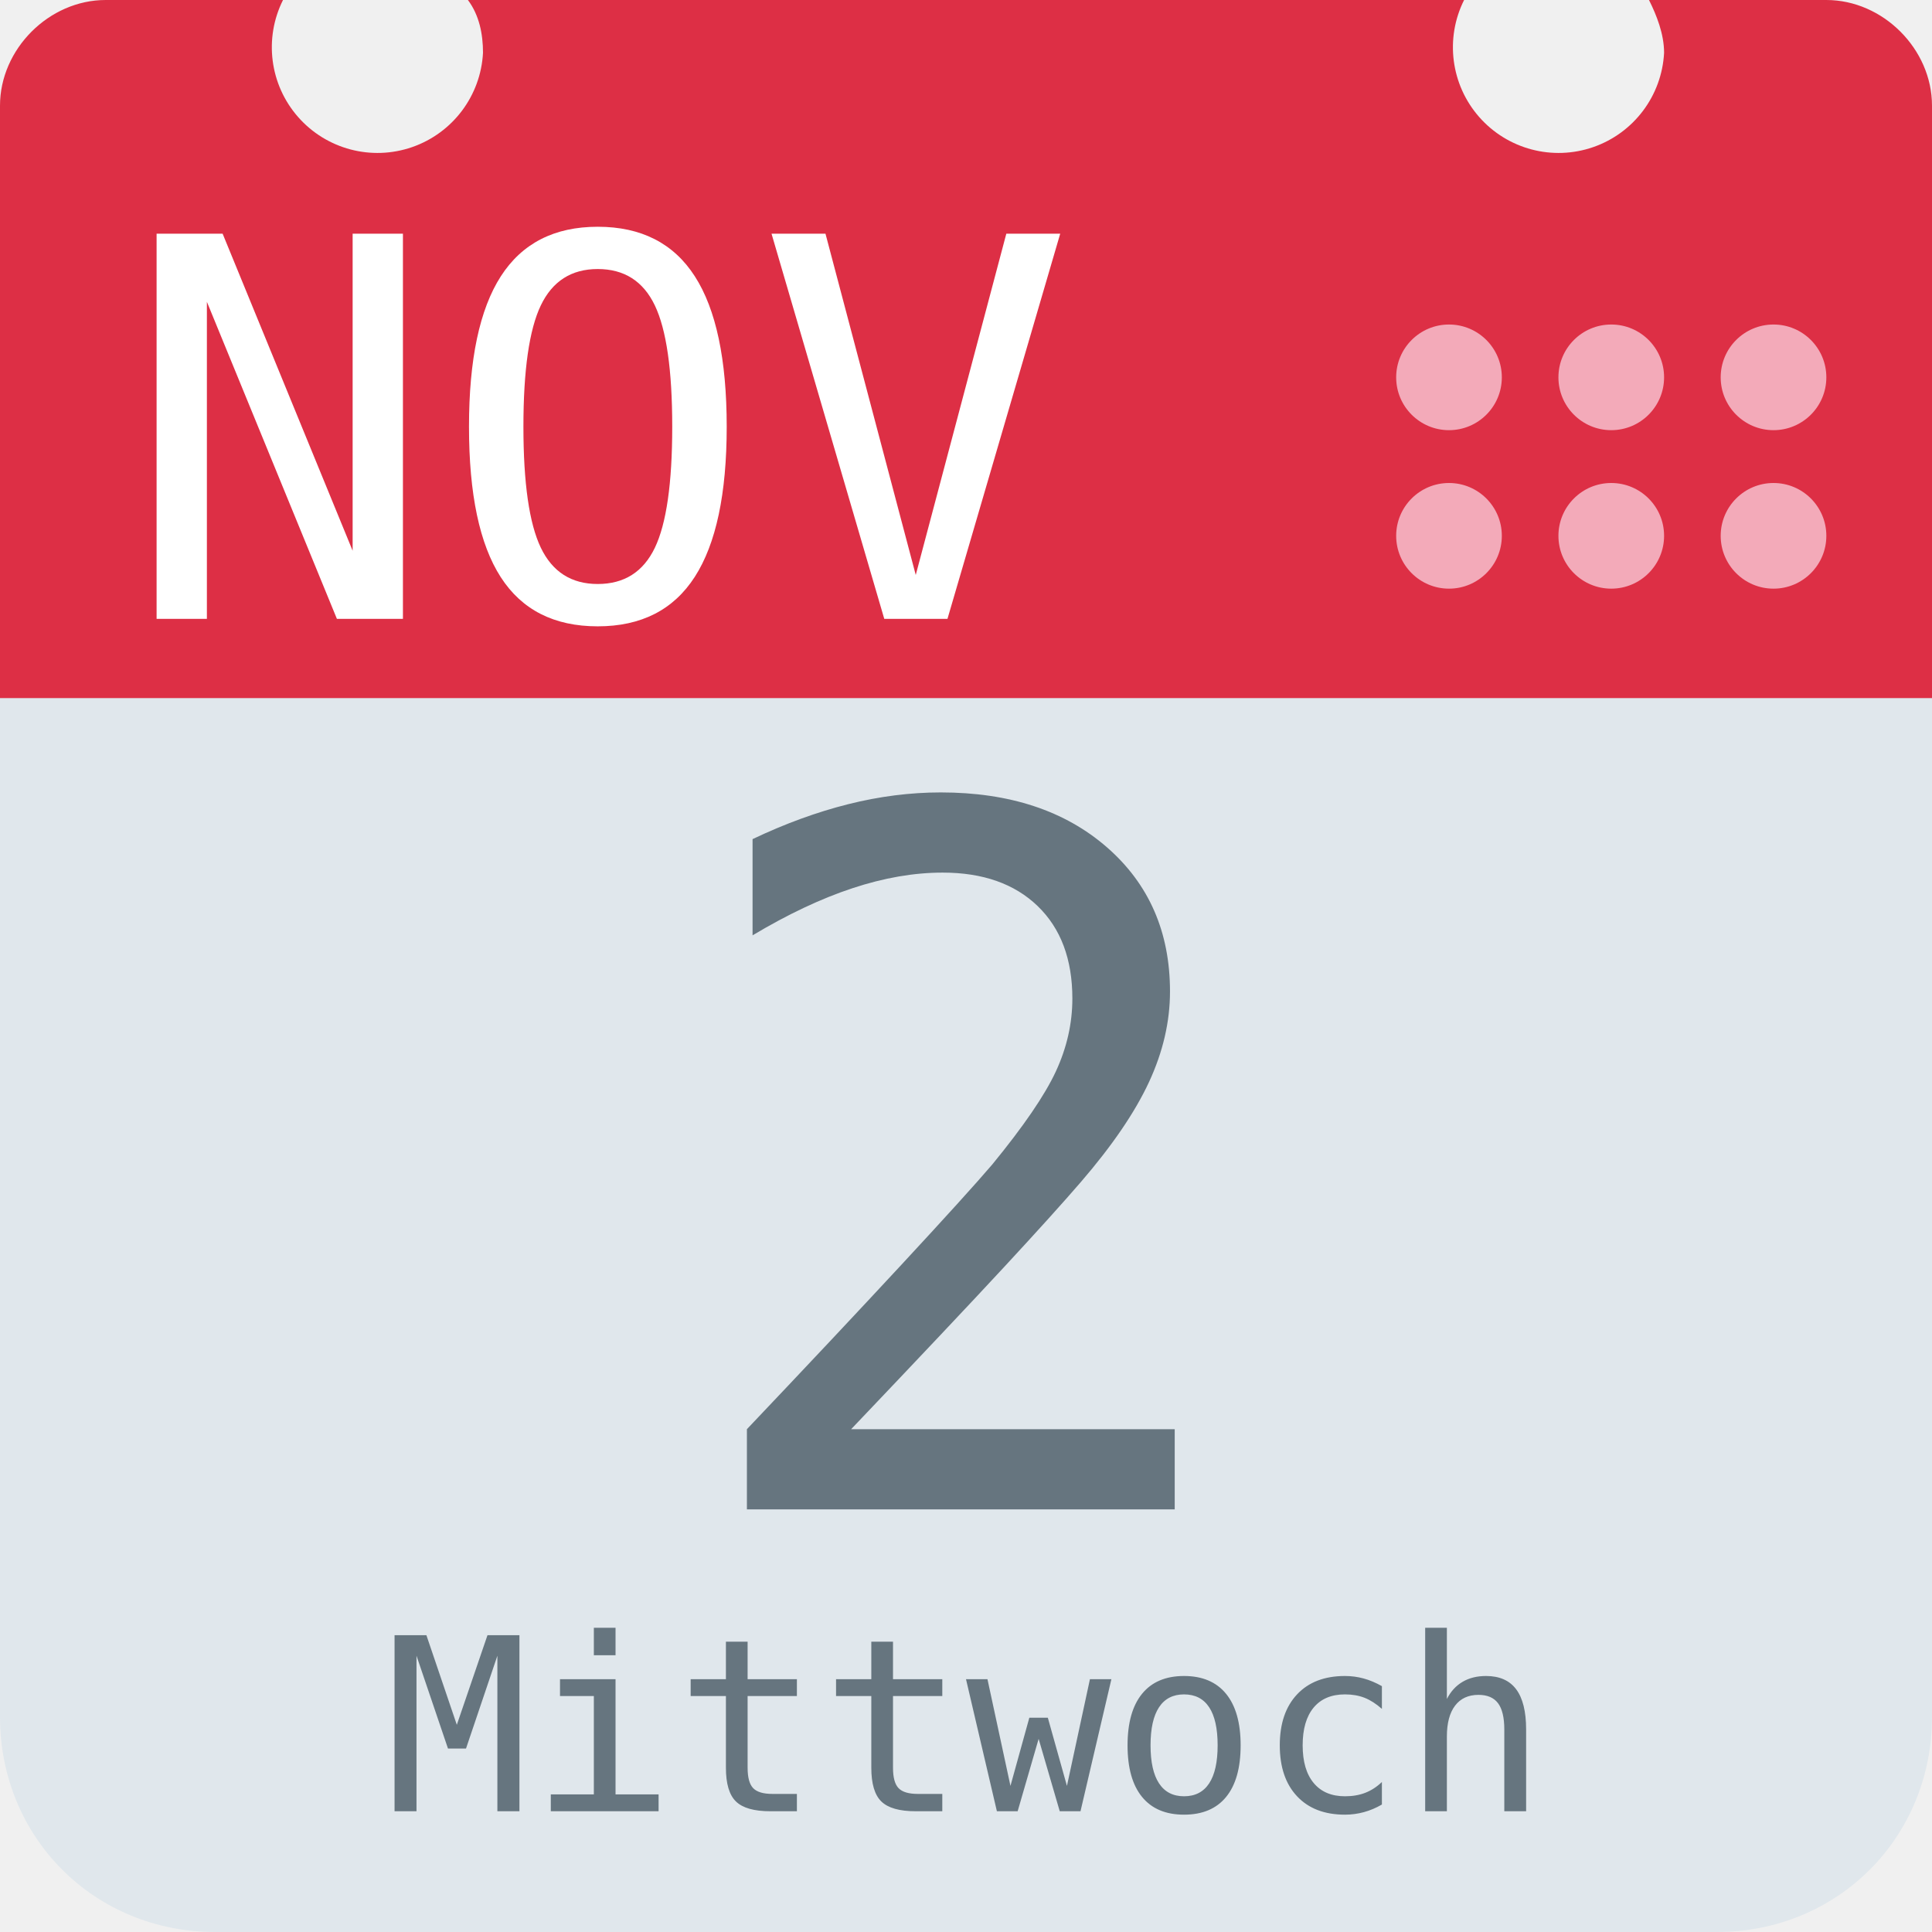
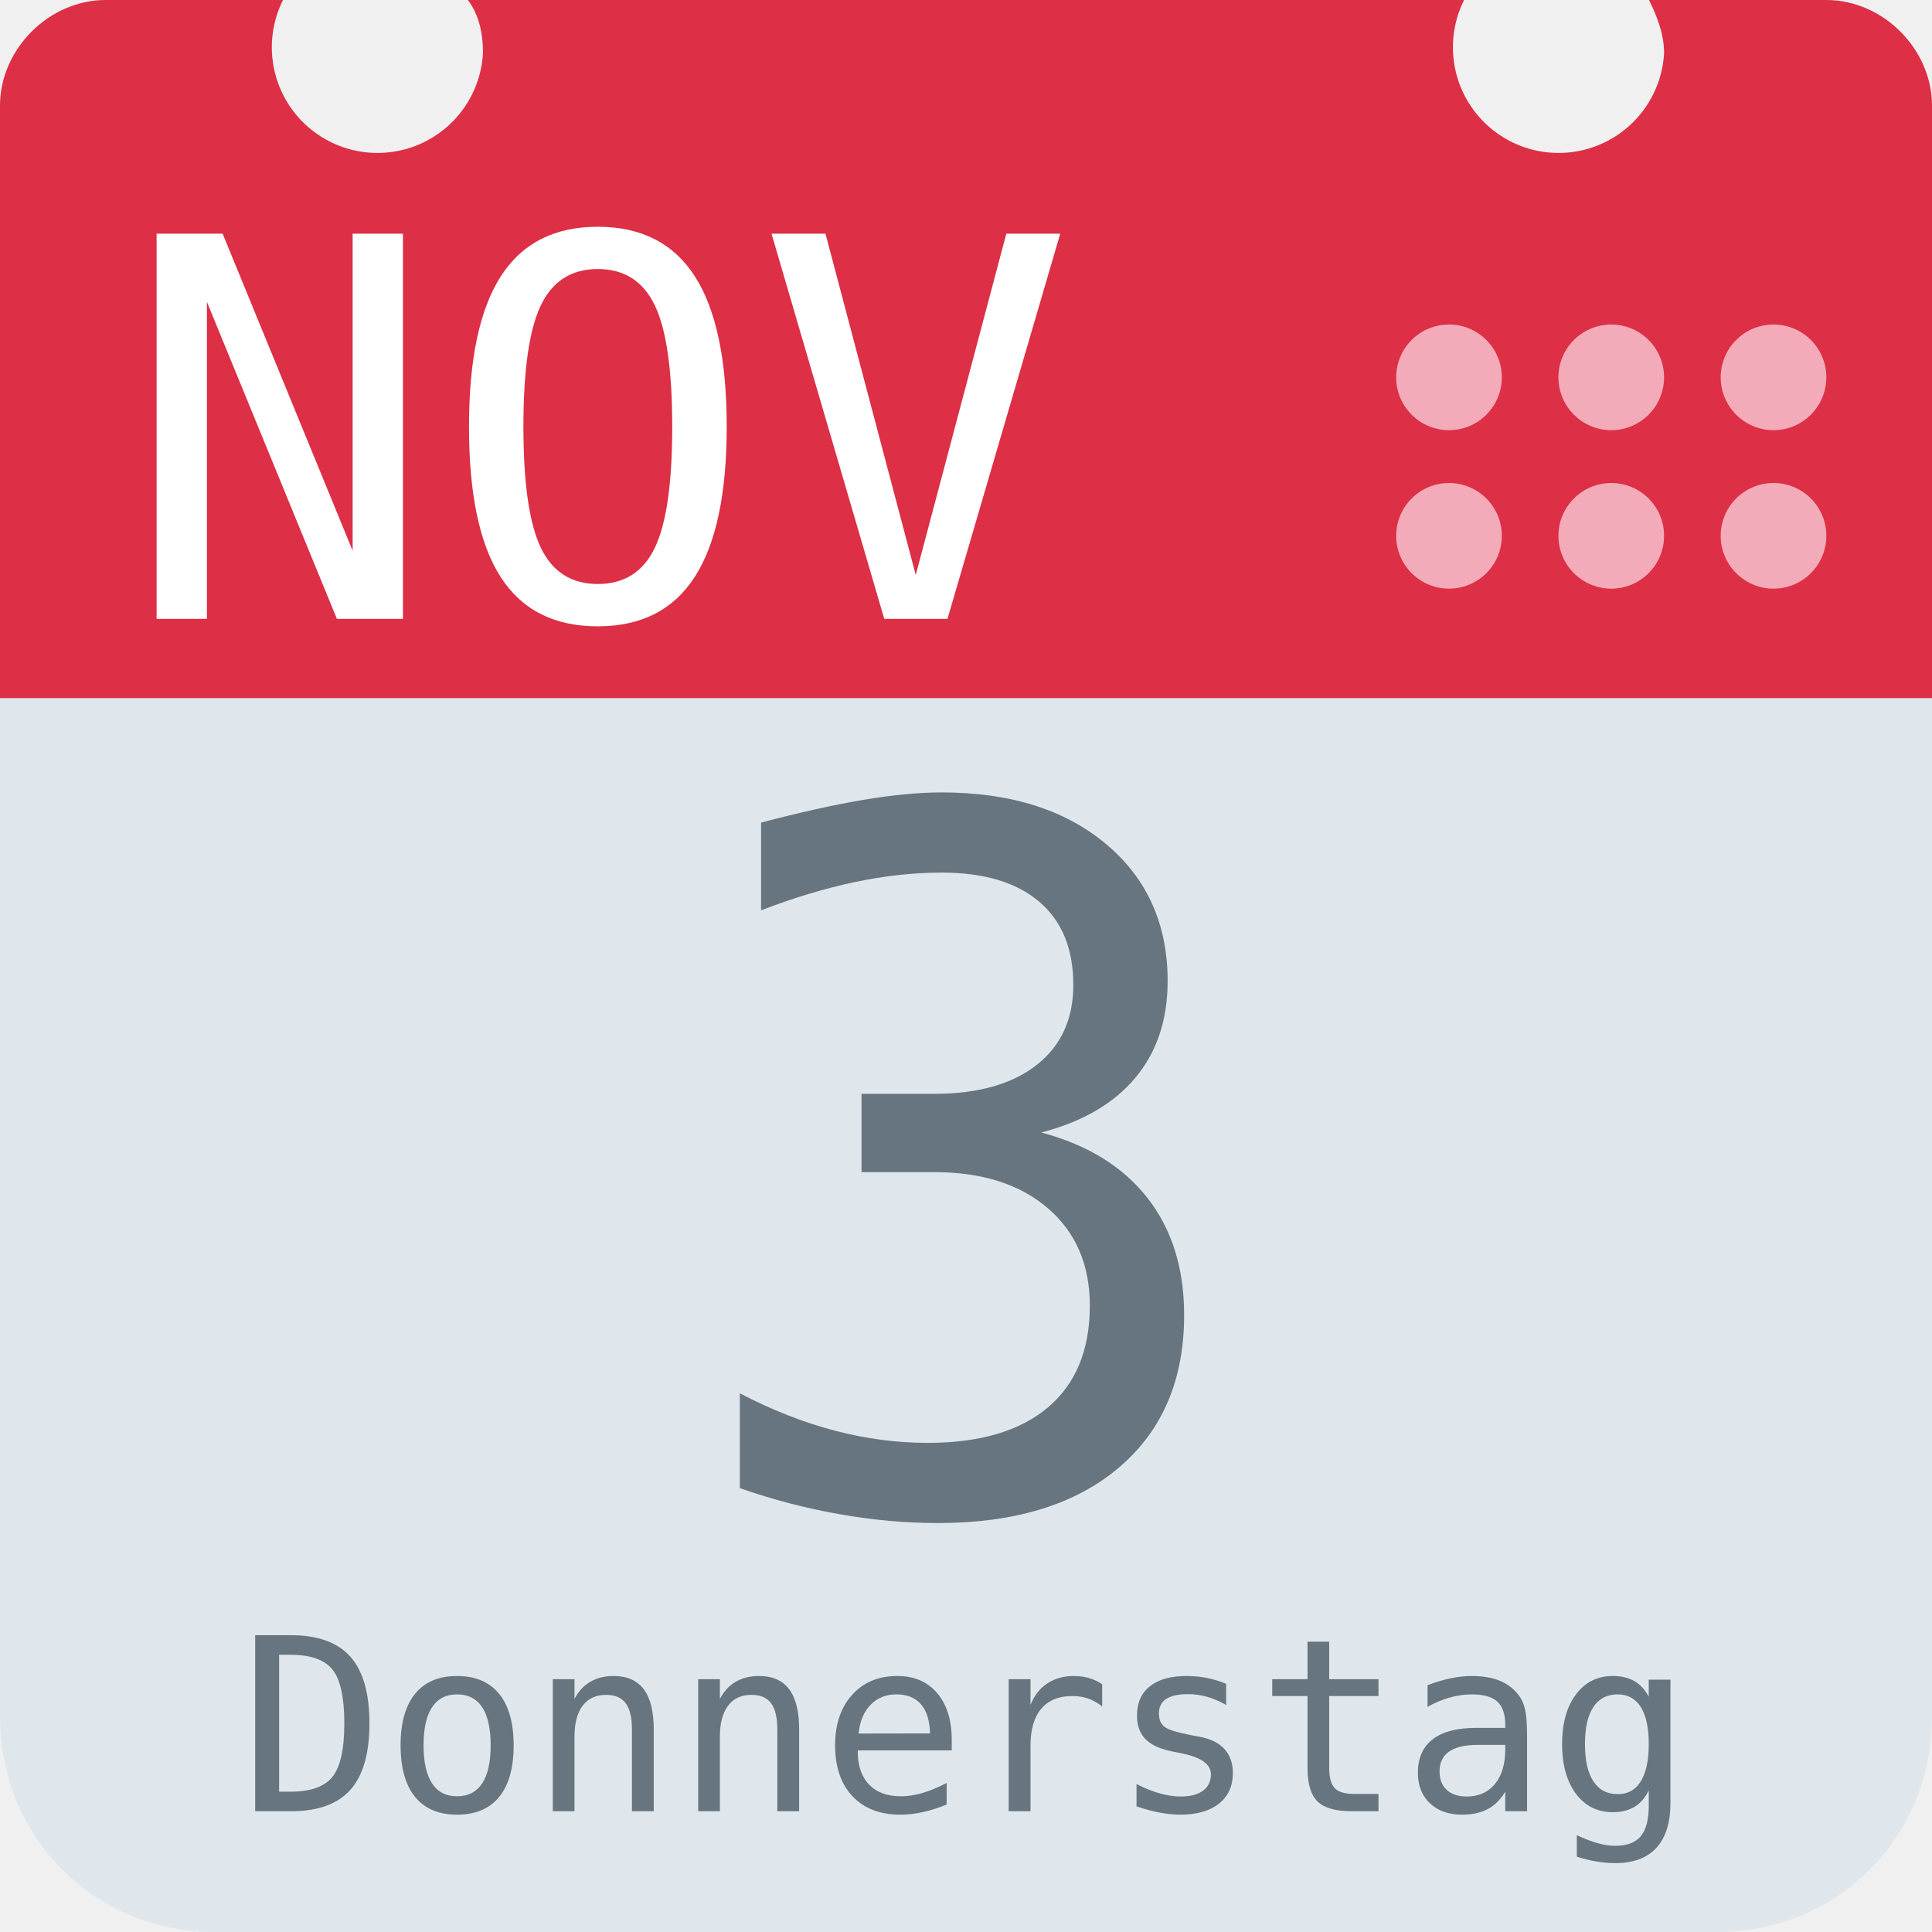
<svg xmlns="http://www.w3.org/2000/svg" aria-label="Calendar" role="img" viewBox="0 0 512 512">
  <path d="M512 455c0 32-25 57-57 57H57c-32 0-57-25-57-57V128c0-31 25-57 57-57h398c32 0 57 26 57 57z" fill="#e0e7ec" />
  <path d="M484 0h-47c2 4 4 9 4 14a28 28 0 1 1-53-14H124c3 4 4 9 4 14A28 28 0 1 1 75 0H28C13 0 0 13 0 28v157h512V28c0-15-13-28-28-28z" fill="#dd2f45" />
  <g fill="#f3aab9">
    <circle cx="470" cy="142" r="14" />
    <circle cx="470" cy="100" r="14" />
    <circle cx="427" cy="142" r="14" />
    <circle cx="427" cy="100" r="14" />
    <circle cx="384" cy="142" r="14" />
    <circle cx="384" cy="100" r="14" />
  </g>
  <text id="month" x="32" y="164" fill="#fff" font-family="monospace" font-size="140px" style="text-anchor: left">NOV</text>
-   <text id="day" x="256" y="400" fill="#66757f" font-family="monospace" font-size="256px" style="text-anchor: middle">2</text>
-   <text id="weekday" x="256" y="480" fill="#66757f" font-family="monospace" font-size="64px" style="text-anchor: middle">Mittwoch</text>
+   <text id="day" x="256" y="400" fill="#66757f" font-family="monospace" font-size="256px" style="text-anchor: middle">3</text>
+   <text id="weekday" x="256" y="480" fill="#66757f" font-family="monospace" font-size="64px" style="text-anchor: middle">Donnerstag</text>
</svg>
